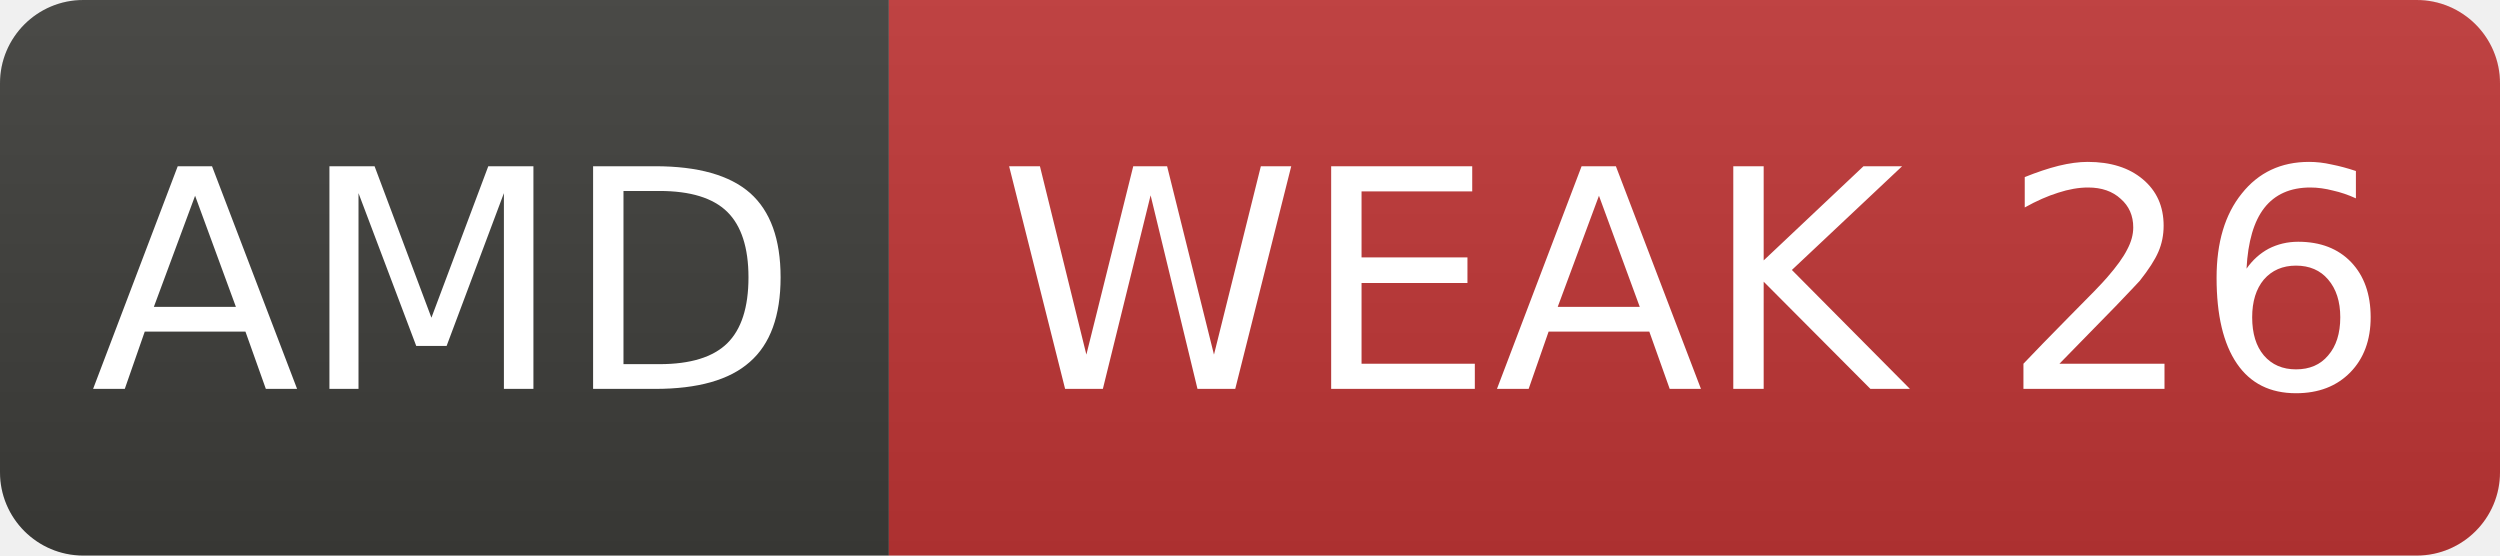
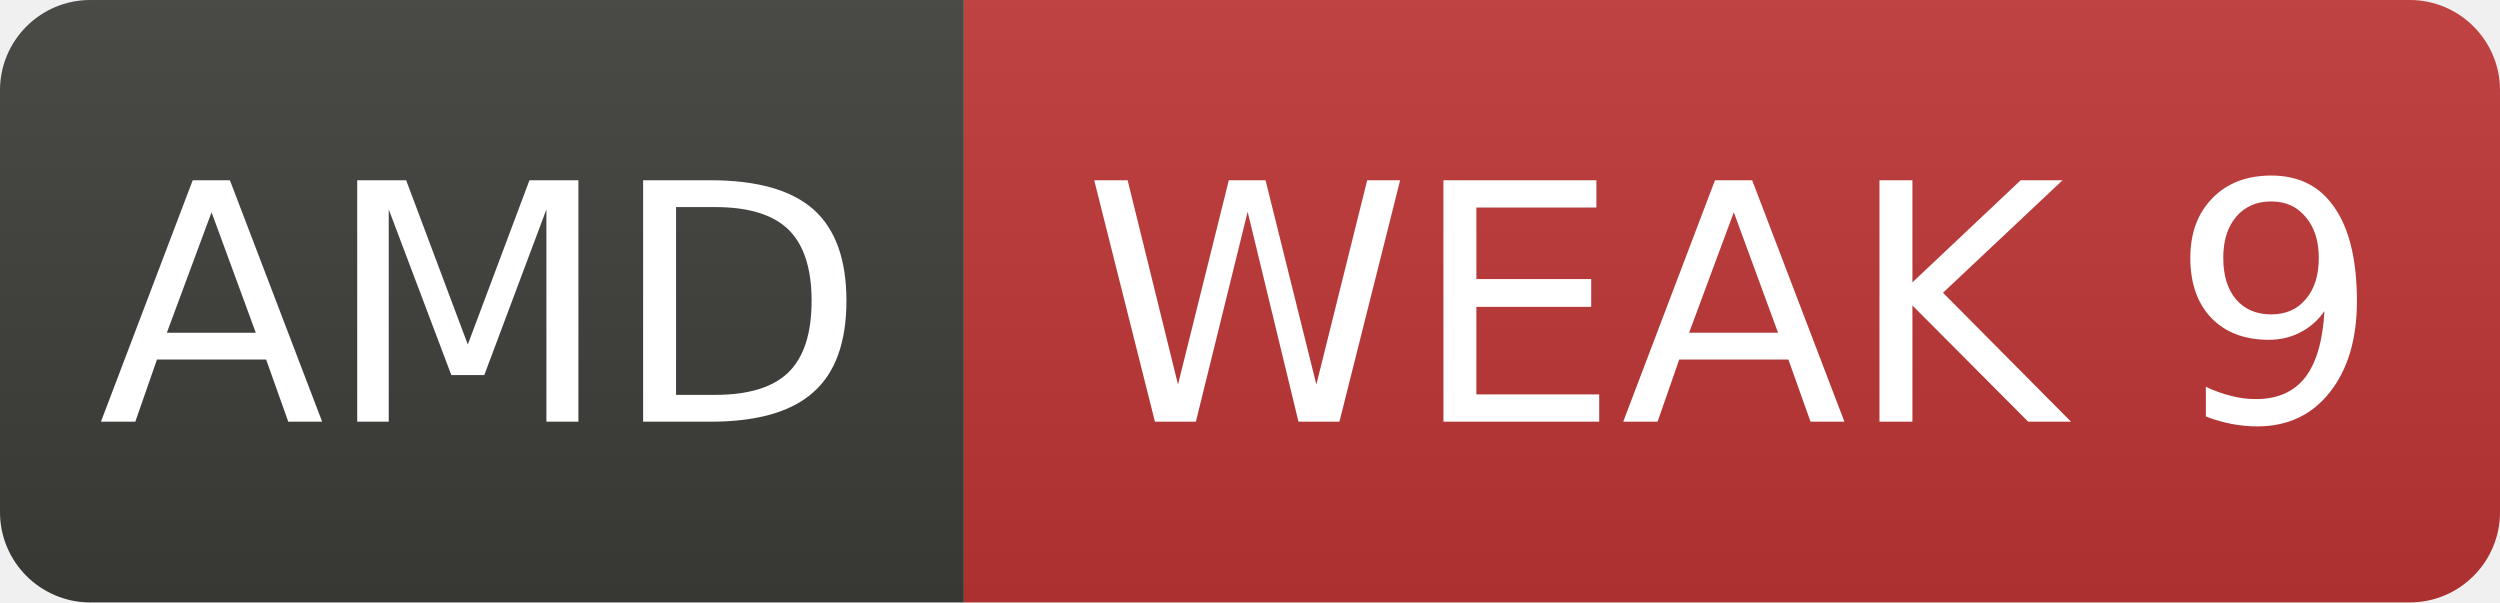
- <svg xmlns="http://www.w3.org/2000/svg" width="90" height="20" role="img" aria-label="AMD: WEAK 26">
+ <svg xmlns="http://www.w3.org/2000/svg" width="83" height="20" role="img" aria-label="AMD: WEAK 9">
  <linearGradient id="s" x2="0" y2="100%">
    <stop offset="0" stop-color="#bbb" stop-opacity=".1" />
    <stop offset="1" stop-opacity=".1" />
  </linearGradient>
  <clipPath id="r">
-     <rect width="90" height="20" rx="3" fill="#fff" />
+     <rect width="83" height="20" rx="3" fill="#fff" />
  </clipPath>
  <g clip-path="url(#r)">
    <rect width="32" height="20" fill="#3d3d3a" />
-     <rect x="32" width="58" height="20" fill="#c03636" />
-     <rect width="90" height="20" fill="url(#s)" />
+     <rect x="32" width="51" height="20" fill="#c03636" />
+     <rect width="83" height="20" fill="url(#s)" />
  </g>
  <g fill="#fff" text-anchor="middle" font-family="Verdana,Geneva,DejaVu Sans,sans-serif" font-size="11">
    <text x="16.0" y="14">AMD</text>
-     <text x="61.0" y="14">WEAK 26</text>
+     <text x="57.5" y="14">WEAK 9</text>
  </g>
</svg>
